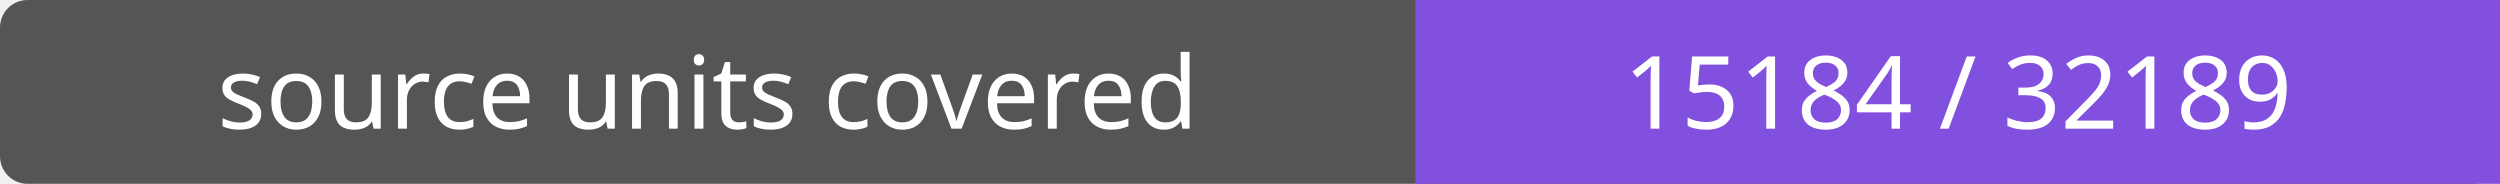
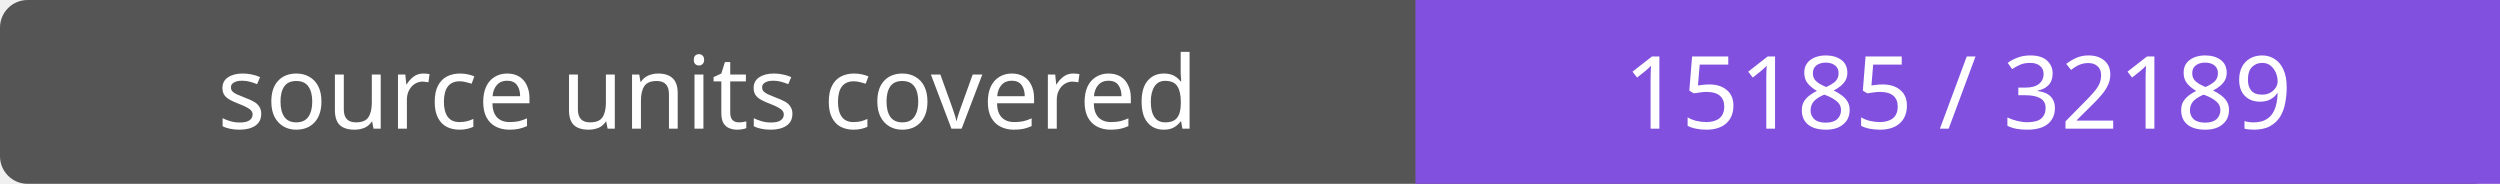
- <svg xmlns="http://www.w3.org/2000/svg" width="272" height="20" role="img" aria-label="source units covered: 15184 / 32189">
+ <svg xmlns="http://www.w3.org/2000/svg" width="272" height="20" role="img" aria-label="source units covered: 15185 / 32189">
  <rect width="272" height="20" rx="3" fill="#555" />
  <path fill="#8250df" d="M154 0h118v20H154z" />
  <g fill="#fff" text-anchor="middle" font-family="Verdana,sans-serif" font-size="11">
    <text x="77.0" y="14">source units covered</text>
-     <text x="213.0" y="14">15184 / 32189</text>
+     <text x="213.0" y="14">15185 / 32189</text>
  </g>
</svg>
